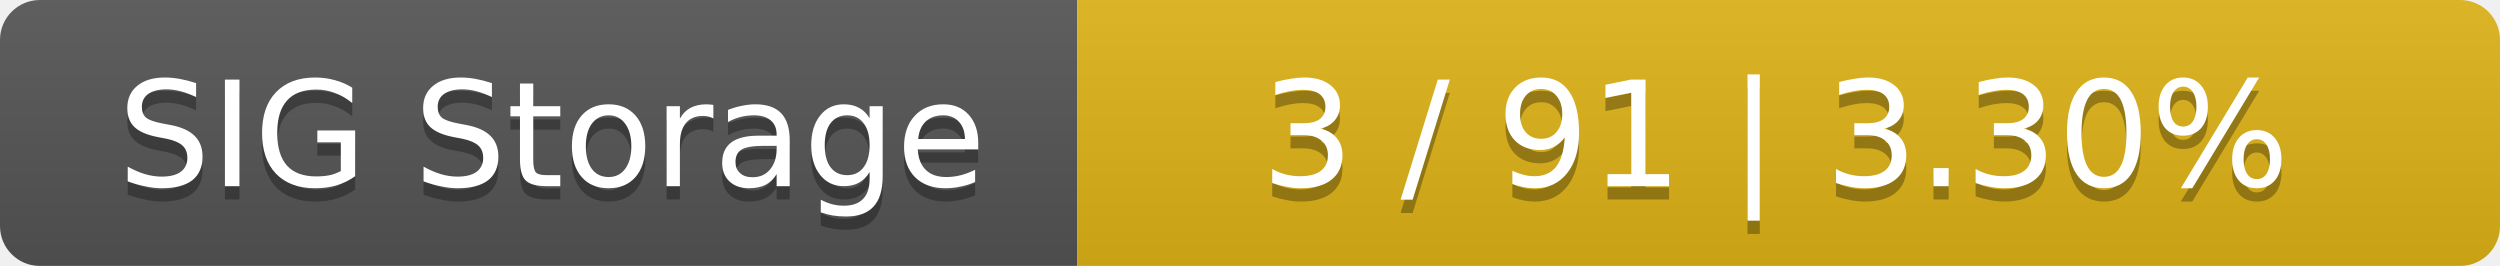
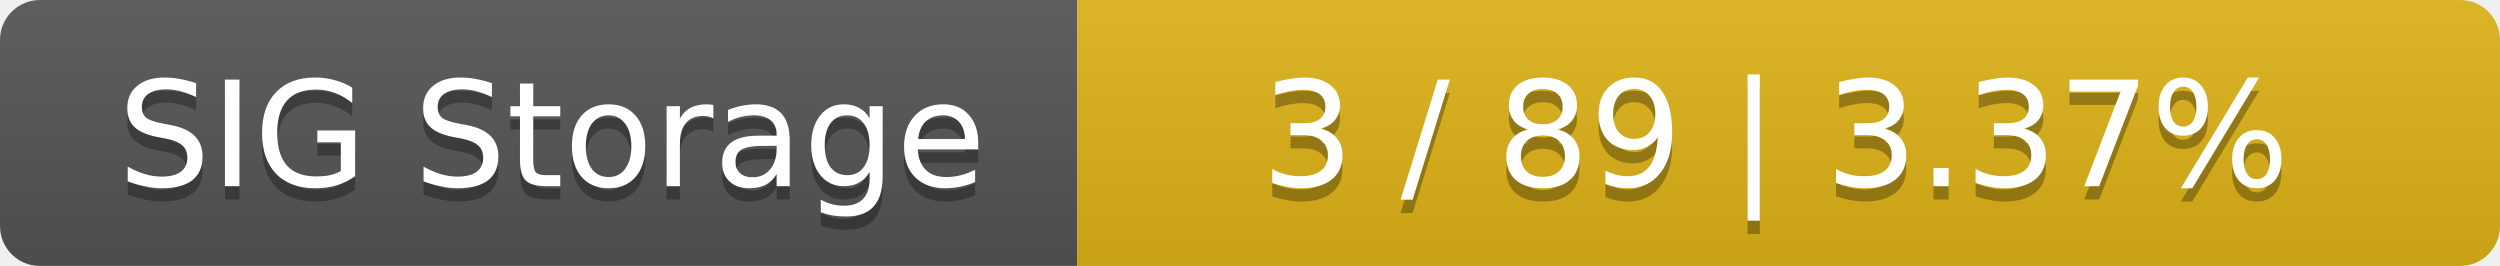
<svg xmlns="http://www.w3.org/2000/svg" width="188" height="20">
  <linearGradient id="smooth" x2="0" y2="100%">
    <stop offset="0" stop-color="#bbb" stop-opacity=".1" />
    <stop offset="1" stop-opacity=".1" />
  </linearGradient>
  <mask id="round">
    <rect width="188" height="20" rx="3" fill="#fff" />
  </mask>
  <g mask="url(#round)">
    <rect width="81" height="20" fill="#555" />
    <rect x="81" width="107" height="20" fill="#dfb317" />
    <rect width="188" height="20" fill="url(#smooth)" />
  </g>
  <g fill="#fff" text-anchor="middle" font-family="DejaVu Sans,Verdana,Geneva,sans-serif" font-size="11">
    <text x="41.5" y="15" fill="#010101" fill-opacity=".3">SIG Storage</text>
    <text x="41.5" y="14">SIG Storage</text>
-     <text x="133.5" y="15" fill="#010101" fill-opacity=".3">3 / 91    |    3.30%</text>
-     <text x="133.5" y="14">3 / 91    |    3.30%</text>
+     <text x="133.5" y="15" fill="#010101" fill-opacity=".3">3 / 89    |    3.37%</text>
+     <text x="133.5" y="14">3 / 89    |    3.37%</text>
  </g>
</svg>
